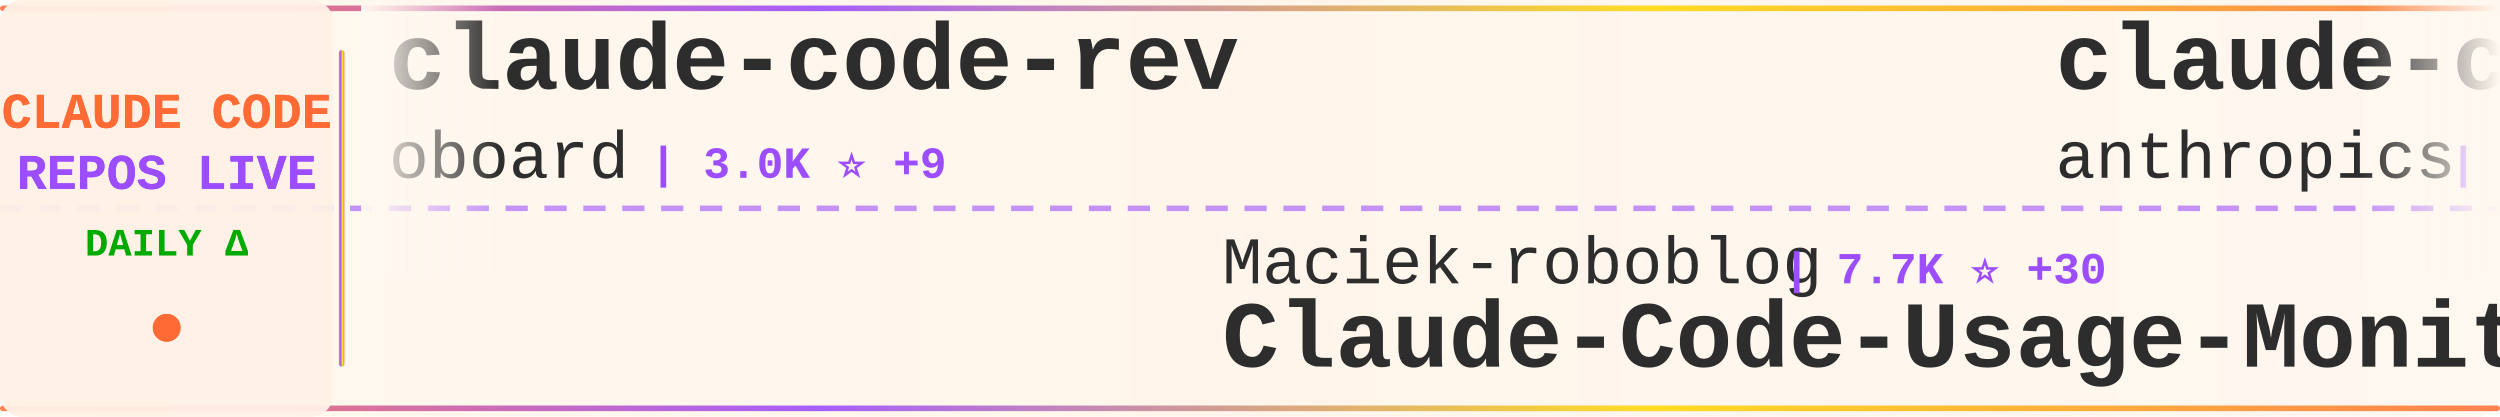
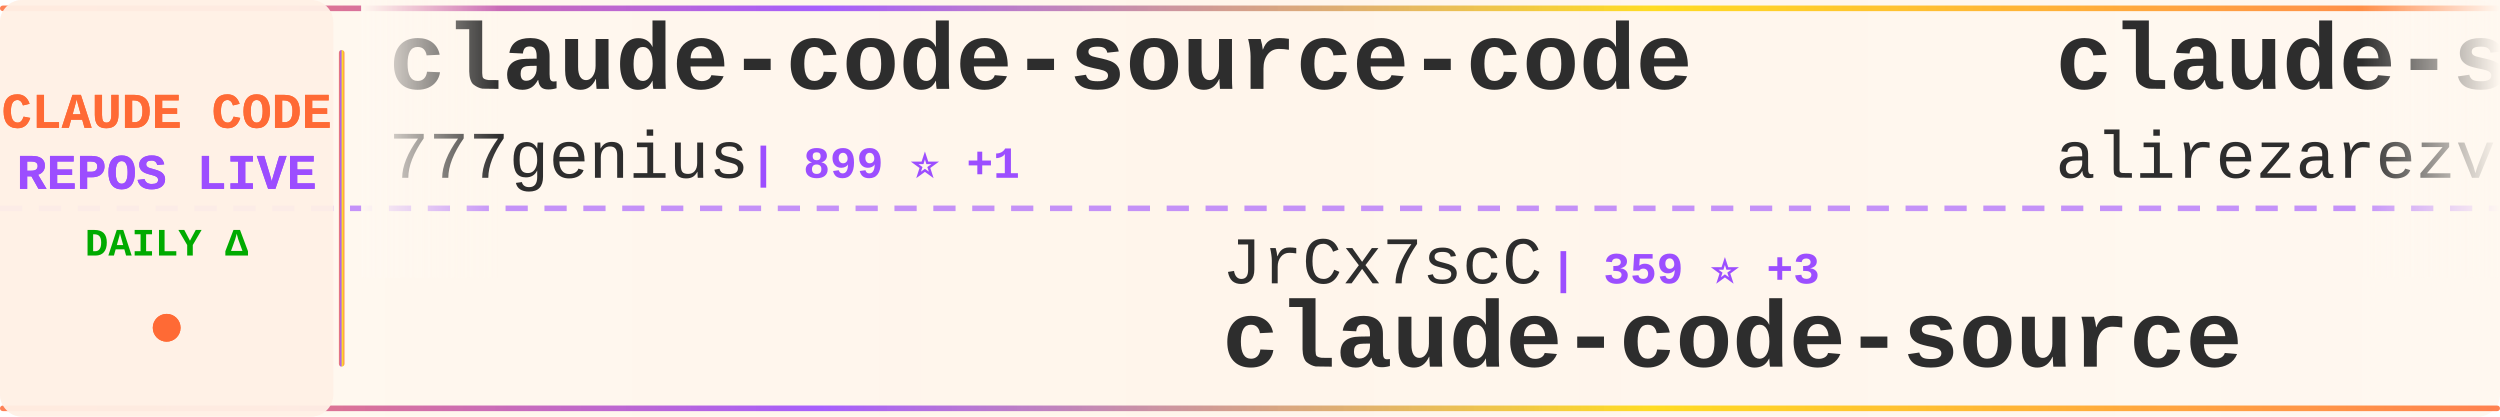
<svg xmlns="http://www.w3.org/2000/svg" width="900" height="150">
  <defs>
    <linearGradient id="tickerBg" x1="0%" y1="0%" x2="100%" y2="0%">
      <stop offset="0%" style="stop-color:#fff8f0;stop-opacity:0.98" />
      <stop offset="50%" style="stop-color:#fff5eb;stop-opacity:1" />
      <stop offset="100%" style="stop-color:#fff8f0;stop-opacity:0.98" />
    </linearGradient>
    <linearGradient id="borderGrad" x1="0%" y1="0%" x2="100%" y2="0%">
      <stop offset="0%" style="stop-color:#FF6B35;stop-opacity:0.85">
        <animate attributeName="stop-opacity" values="0.85;1;0.85" dur="2s" repeatCount="indefinite" />
      </stop>
      <stop offset="33%" style="stop-color:#9C4EFF;stop-opacity:0.9">
        <animate attributeName="stop-opacity" values="0.9;1;0.9" dur="2.2s" repeatCount="indefinite" />
      </stop>
      <stop offset="66%" style="stop-color:#FFD700;stop-opacity:0.85">
        <animate attributeName="stop-opacity" values="0.85;1;0.85" dur="1.8s" repeatCount="indefinite" />
      </stop>
      <stop offset="100%" style="stop-color:#FF6B35;stop-opacity:0.85">
        <animate attributeName="stop-opacity" values="0.85;1;0.85" dur="2s" repeatCount="indefinite" />
      </stop>
    </linearGradient>
    <filter id="textGlow">
      <feGaussianBlur stdDeviation="0.15" result="coloredBlur" />
      <feMerge>
        <feMergeNode in="coloredBlur" />
        <feMergeNode in="SourceGraphic" />
      </feMerge>
    </filter>
    <filter id="metricGlow">
      <feGaussianBlur stdDeviation="0.2" result="coloredBlur" />
      <feMerge>
        <feMergeNode in="coloredBlur" />
        <feMergeNode in="SourceGraphic" />
      </feMerge>
    </filter>
    <linearGradient id="leftFade" x1="0%" y1="0%" x2="100%" y2="0%">
      <stop offset="0%" style="stop-color:#fff8f0;stop-opacity:1" />
      <stop offset="100%" style="stop-color:#fff8f0;stop-opacity:0" />
    </linearGradient>
    <linearGradient id="rightFade" x1="0%" y1="0%" x2="100%" y2="0%">
      <stop offset="0%" style="stop-color:#fff8f0;stop-opacity:0" />
      <stop offset="100%" style="stop-color:#fff8f0;stop-opacity:1" />
    </linearGradient>
  </defs>
  <rect width="900" height="150" fill="url(#tickerBg)" rx="8" />
  <rect x="0" y="2" width="900" height="2" fill="url(#borderGrad)" rx="1" />
  <rect x="0" y="146" width="900" height="2" fill="url(#borderGrad)" rx="1" />
  <line x1="0" y1="75" x2="900" y2="75" stroke="#9C4EFF" stroke-width="2" stroke-dasharray="8 6" opacity="0.6" />
  <rect x="0" y="0" width="120" height="150" fill="#fff0e6" opacity="0.95" rx="8" />
  <text x="60" y="46" font-family="'Courier New', monospace" font-size="18" font-weight="bold" fill="#FF6B35" text-anchor="middle" filter="url(#textGlow)">
    CLAUDE CODE
  </text>
  <text x="60" y="68" font-family="'Courier New', monospace" font-size="18" font-weight="bold" fill="#9C4EFF" text-anchor="middle" filter="url(#textGlow)">
    REPOS LIVE
  </text>
  <text x="60" y="92" font-family="'Courier New', monospace" font-size="14" font-weight="bold" fill="#00aa00" text-anchor="middle">
    DAILY Δ
  </text>
  <circle cx="60" cy="118" r="5" fill="#FF6B35" filter="url(#metricGlow)">
    <animate attributeName="r" values="4;6;4" dur="1.5s" repeatCount="indefinite" />
    <animate attributeName="opacity" values="0.6;1;0.6" dur="1.5s" repeatCount="indefinite" />
  </circle>
  <rect x="122" y="18" width="2" height="114" fill="url(#borderGrad)" rx="1" />
  <clipPath id="tickerClip">
    <rect x="130" y="0" width="770" height="150" />
  </clipPath>
  <g clip-path="url(#tickerClip)">
    <g id="tickerItems">
      <animateTransform attributeName="transform" attributeType="XML" type="translate" from="0 0" to="-3000 0" dur="54s" repeatCount="indefinite" />
      <g transform="translate(0, 0)">
-         <text x="140" y="32" font-family="'Courier New', monospace" font-size="34" font-weight="bold" fill="#2d2d2d">claude-code-rev</text>
-         <text x="140" y="64" font-family="'Courier New', monospace" font-size="24" font-weight="normal" fill="#2d2d2d" opacity="1.0">oboard</text>
-         <text x="234" y="64" font-family="'Courier New', monospace" font-size="16" font-weight="bold" fill="#9C4EFF"> | 3.0K ⭐ +9</text>
+         <text x="140" y="32" font-family="'Courier New', monospace" font-size="34" font-weight="bold" fill="#2d2d2d">claude-code-source-code</text>
+         <text x="140" y="64" font-family="'Courier New', monospace" font-size="24" font-weight="normal" fill="#2d2d2d" opacity="1.0">777genius</text>
+         <text x="270" y="64" font-family="'Courier New', monospace" font-size="16" font-weight="bold" fill="#9C4EFF"> | 899 ⭐ +1</text>
      </g>
      <g transform="translate(300, 0)">
-         <text x="140" y="102" font-family="'Courier New', monospace" font-size="24" font-weight="normal" fill="#2d2d2d" opacity="1.0">Maciek-roboblog</text>
-         <text x="342" y="102" font-family="'Courier New', monospace" font-size="16" font-weight="bold" fill="#9C4EFF"> | 7.7K ⭐ +30</text>
-         <text x="140" y="132" font-family="'Courier New', monospace" font-size="34" font-weight="bold" fill="#2d2d2d">Claude-Code-Usage-Monito...</text>
+         <text x="140" y="102" font-family="'Courier New', monospace" font-size="24" font-weight="normal" fill="#2d2d2d" opacity="1.0">JrCx7scC</text>
+         <text x="258" y="102" font-family="'Courier New', monospace" font-size="16" font-weight="bold" fill="#9C4EFF"> | 359 ⭐ +3</text>
+         <text x="140" y="132" font-family="'Courier New', monospace" font-size="34" font-weight="bold" fill="#2d2d2d">claude-code-source</text>
      </g>
      <g transform="translate(600, 0)">
-         <text x="140" y="32" font-family="'Courier New', monospace" font-size="34" font-weight="bold" fill="#2d2d2d">claude-code-security-rev...</text>
-         <text x="140" y="64" font-family="'Courier New', monospace" font-size="24" font-weight="normal" fill="#2d2d2d" opacity="1.0">anthropics</text>
-         <text x="282" y="64" font-family="'Courier New', monospace" font-size="16" font-weight="bold" fill="#9C4EFF"> | 4.4K ⭐ +13</text>
+         <text x="140" y="32" font-family="'Courier New', monospace" font-size="34" font-weight="bold" fill="#2d2d2d">claude-skills</text>
+         <text x="140" y="64" font-family="'Courier New', monospace" font-size="24" font-weight="normal" fill="#2d2d2d" opacity="1.0">alirezarezvani</text>
+         <text x="330" y="64" font-family="'Courier New', monospace" font-size="16" font-weight="bold" fill="#9C4EFF"> | 12.4K ⭐ +130</text>
      </g>
      <g transform="translate(900, 0)">
-         <text x="140" y="102" font-family="'Courier New', monospace" font-size="24" font-weight="normal" fill="#2d2d2d" opacity="1.0">huangserva</text>
-         <text x="282" y="102" font-family="'Courier New', monospace" font-size="16" font-weight="bold" fill="#9C4EFF"> | 559 ⭐ +2</text>
-         <text x="140" y="132" font-family="'Courier New', monospace" font-size="34" font-weight="bold" fill="#2d2d2d">claude-code-cli</text>
+         <text x="140" y="102" font-family="'Courier New', monospace" font-size="24" font-weight="normal" fill="#2d2d2d" opacity="1.0">qwibitai</text>
+         <text x="258" y="102" font-family="'Courier New', monospace" font-size="16" font-weight="bold" fill="#9C4EFF"> | 27.7K ⭐ +53</text>
+         <text x="140" y="132" font-family="'Courier New', monospace" font-size="34" font-weight="bold" fill="#2d2d2d">nanoclaw</text>
      </g>
      <g transform="translate(1200, 0)">
-         <text x="140" y="32" font-family="'Courier New', monospace" font-size="34" font-weight="bold" fill="#2d2d2d">everything-claude-code</text>
-         <text x="140" y="64" font-family="'Courier New', monospace" font-size="24" font-weight="normal" fill="#2d2d2d" opacity="1.0">affaan-m</text>
-         <text x="258" y="64" font-family="'Courier New', monospace" font-size="16" font-weight="bold" fill="#9C4EFF"> | 164.4K ⭐ +1.1K</text>
+         <text x="140" y="32" font-family="'Courier New', monospace" font-size="34" font-weight="bold" fill="#2d2d2d">claude-code-telegram</text>
+         <text x="140" y="64" font-family="'Courier New', monospace" font-size="24" font-weight="normal" fill="#2d2d2d" opacity="1.0">RichardAtCT</text>
+         <text x="294" y="64" font-family="'Courier New', monospace" font-size="16" font-weight="bold" fill="#9C4EFF"> | 2.5K ⭐ +11</text>
      </g>
      <g transform="translate(1500, 0)">
-         <text x="140" y="102" font-family="'Courier New', monospace" font-size="24" font-weight="normal" fill="#2d2d2d" opacity="1.0">fazxes</text>
-         <text x="234" y="102" font-family="'Courier New', monospace" font-size="16" font-weight="bold" fill="#9C4EFF"> | 210 ⭐ +2</text>
-         <text x="140" y="132" font-family="'Courier New', monospace" font-size="34" font-weight="bold" fill="#2d2d2d">Claude-code</text>
+         <text x="140" y="102" font-family="'Courier New', monospace" font-size="24" font-weight="normal" fill="#2d2d2d" opacity="1.0">davila7</text>
+         <text x="246" y="102" font-family="'Courier New', monospace" font-size="16" font-weight="bold" fill="#9C4EFF"> | 25.0K ⭐ +69</text>
+         <text x="140" y="132" font-family="'Courier New', monospace" font-size="34" font-weight="bold" fill="#2d2d2d">claude-code-templates</text>
      </g>
      <g transform="translate(1800, 0)">
-         <text x="140" y="32" font-family="'Courier New', monospace" font-size="34" font-weight="bold" fill="#2d2d2d">claude-task-master</text>
-         <text x="140" y="64" font-family="'Courier New', monospace" font-size="24" font-weight="normal" fill="#2d2d2d" opacity="1.0">eyaltoledano</text>
-         <text x="306" y="64" font-family="'Courier New', monospace" font-size="16" font-weight="bold" fill="#9C4EFF"> | 26.7K ⭐ +88</text>
+         <text x="140" y="32" font-family="'Courier New', monospace" font-size="34" font-weight="bold" fill="#2d2d2d">claude-code-spec-workflo...</text>
+         <text x="140" y="64" font-family="'Courier New', monospace" font-size="24" font-weight="normal" fill="#2d2d2d" opacity="1.0">Pimzino</text>
+         <text x="246" y="64" font-family="'Courier New', monospace" font-size="16" font-weight="bold" fill="#9C4EFF"> | 3.7K ⭐ +5</text>
      </g>
      <g transform="translate(2100, 0)">
-         <text x="140" y="102" font-family="'Courier New', monospace" font-size="24" font-weight="normal" fill="#2d2d2d" opacity="1.0">kodu-ai</text>
-         <text x="246" y="102" font-family="'Courier New', monospace" font-size="16" font-weight="bold" fill="#9C4EFF"> | 5.3K ⭐</text>
-         <text x="140" y="132" font-family="'Courier New', monospace" font-size="34" font-weight="bold" fill="#2d2d2d">claude-coder</text>
+         <text x="140" y="102" font-family="'Courier New', monospace" font-size="24" font-weight="normal" fill="#2d2d2d" opacity="1.0">OneRedOak</text>
+         <text x="270" y="102" font-family="'Courier New', monospace" font-size="16" font-weight="bold" fill="#9C4EFF"> | 3.8K ⭐ +1</text>
+         <text x="140" y="132" font-family="'Courier New', monospace" font-size="34" font-weight="bold" fill="#2d2d2d">claude-code-workflows</text>
      </g>
      <g transform="translate(2400, 0)">
-         <text x="140" y="32" font-family="'Courier New', monospace" font-size="34" font-weight="bold" fill="#2d2d2d">claude-code-tudou</text>
-         <text x="140" y="64" font-family="'Courier New', monospace" font-size="24" font-weight="normal" fill="#2d2d2d" opacity="1.0">AICoderTudou</text>
-         <text x="306" y="64" font-family="'Courier New', monospace" font-size="16" font-weight="bold" fill="#9C4EFF"> | 493 ⭐ +1</text>
+         <text x="140" y="32" font-family="'Courier New', monospace" font-size="34" font-weight="bold" fill="#2d2d2d">oh-my-claudecode</text>
+         <text x="140" y="64" font-family="'Courier New', monospace" font-size="24" font-weight="normal" fill="#2d2d2d" opacity="1.0">Yeachan-Heo</text>
+         <text x="294" y="64" font-family="'Courier New', monospace" font-size="16" font-weight="bold" fill="#9C4EFF"> | 30.8K ⭐ +227</text>
      </g>
      <g transform="translate(2700, 0)">
-         <text x="140" y="102" font-family="'Courier New', monospace" font-size="24" font-weight="normal" fill="#2d2d2d" opacity="1.0">musistudio</text>
-         <text x="282" y="102" font-family="'Courier New', monospace" font-size="16" font-weight="bold" fill="#9C4EFF"> | 32.7K ⭐ +69</text>
-         <text x="140" y="132" font-family="'Courier New', monospace" font-size="34" font-weight="bold" fill="#2d2d2d">claude-code-router</text>
+         <text x="140" y="102" font-family="'Courier New', monospace" font-size="24" font-weight="normal" fill="#2d2d2d" opacity="1.0">anthropics</text>
+         <text x="282" y="102" font-family="'Courier New', monospace" font-size="16" font-weight="bold" fill="#9C4EFF"> | 7.2K ⭐ +15</text>
+         <text x="140" y="132" font-family="'Courier New', monospace" font-size="34" font-weight="bold" fill="#2d2d2d">claude-code-action</text>
      </g>
      <g transform="translate(3000, 0)">
-         <text x="140" y="32" font-family="'Courier New', monospace" font-size="34" font-weight="bold" fill="#2d2d2d">claude-code-rev</text>
-         <text x="140" y="64" font-family="'Courier New', monospace" font-size="24" font-weight="normal" fill="#2d2d2d" opacity="1.0">oboard</text>
-         <text x="234" y="64" font-family="'Courier New', monospace" font-size="16" font-weight="bold" fill="#9C4EFF"> | 3.0K ⭐ +9</text>
+         <text x="140" y="32" font-family="'Courier New', monospace" font-size="34" font-weight="bold" fill="#2d2d2d">claude-code-source-code</text>
+         <text x="140" y="64" font-family="'Courier New', monospace" font-size="24" font-weight="normal" fill="#2d2d2d" opacity="1.0">777genius</text>
+         <text x="270" y="64" font-family="'Courier New', monospace" font-size="16" font-weight="bold" fill="#9C4EFF"> | 899 ⭐ +1</text>
      </g>
      <g transform="translate(3300, 0)">
-         <text x="140" y="102" font-family="'Courier New', monospace" font-size="24" font-weight="normal" fill="#2d2d2d" opacity="1.0">Maciek-roboblog</text>
-         <text x="342" y="102" font-family="'Courier New', monospace" font-size="16" font-weight="bold" fill="#9C4EFF"> | 7.7K ⭐ +30</text>
-         <text x="140" y="132" font-family="'Courier New', monospace" font-size="34" font-weight="bold" fill="#2d2d2d">Claude-Code-Usage-Monito...</text>
+         <text x="140" y="102" font-family="'Courier New', monospace" font-size="24" font-weight="normal" fill="#2d2d2d" opacity="1.0">JrCx7scC</text>
+         <text x="258" y="102" font-family="'Courier New', monospace" font-size="16" font-weight="bold" fill="#9C4EFF"> | 359 ⭐ +3</text>
+         <text x="140" y="132" font-family="'Courier New', monospace" font-size="34" font-weight="bold" fill="#2d2d2d">claude-code-source</text>
      </g>
      <g transform="translate(3600, 0)">
-         <text x="140" y="32" font-family="'Courier New', monospace" font-size="34" font-weight="bold" fill="#2d2d2d">claude-code-security-rev...</text>
-         <text x="140" y="64" font-family="'Courier New', monospace" font-size="24" font-weight="normal" fill="#2d2d2d" opacity="1.0">anthropics</text>
-         <text x="282" y="64" font-family="'Courier New', monospace" font-size="16" font-weight="bold" fill="#9C4EFF"> | 4.4K ⭐ +13</text>
+         <text x="140" y="32" font-family="'Courier New', monospace" font-size="34" font-weight="bold" fill="#2d2d2d">claude-skills</text>
+         <text x="140" y="64" font-family="'Courier New', monospace" font-size="24" font-weight="normal" fill="#2d2d2d" opacity="1.0">alirezarezvani</text>
+         <text x="330" y="64" font-family="'Courier New', monospace" font-size="16" font-weight="bold" fill="#9C4EFF"> | 12.4K ⭐ +130</text>
      </g>
      <g transform="translate(3900, 0)">
-         <text x="140" y="102" font-family="'Courier New', monospace" font-size="24" font-weight="normal" fill="#2d2d2d" opacity="1.0">huangserva</text>
-         <text x="282" y="102" font-family="'Courier New', monospace" font-size="16" font-weight="bold" fill="#9C4EFF"> | 559 ⭐ +2</text>
-         <text x="140" y="132" font-family="'Courier New', monospace" font-size="34" font-weight="bold" fill="#2d2d2d">claude-code-cli</text>
+         <text x="140" y="102" font-family="'Courier New', monospace" font-size="24" font-weight="normal" fill="#2d2d2d" opacity="1.0">qwibitai</text>
+         <text x="258" y="102" font-family="'Courier New', monospace" font-size="16" font-weight="bold" fill="#9C4EFF"> | 27.7K ⭐ +53</text>
+         <text x="140" y="132" font-family="'Courier New', monospace" font-size="34" font-weight="bold" fill="#2d2d2d">nanoclaw</text>
      </g>
    </g>
  </g>
  <rect x="130" y="0" width="50" height="100" fill="url(#leftFade)" />
  <rect x="850" y="0" width="50" height="100" fill="url(#rightFade)" />
</svg>
